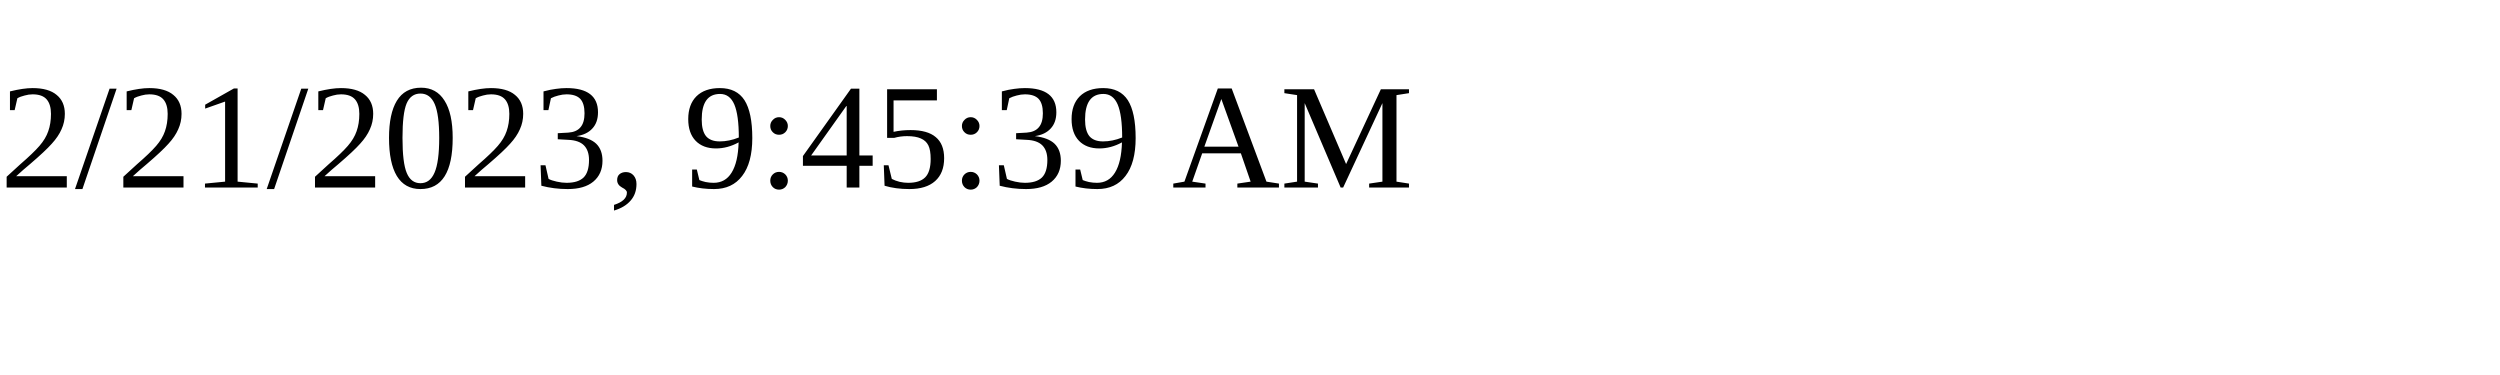
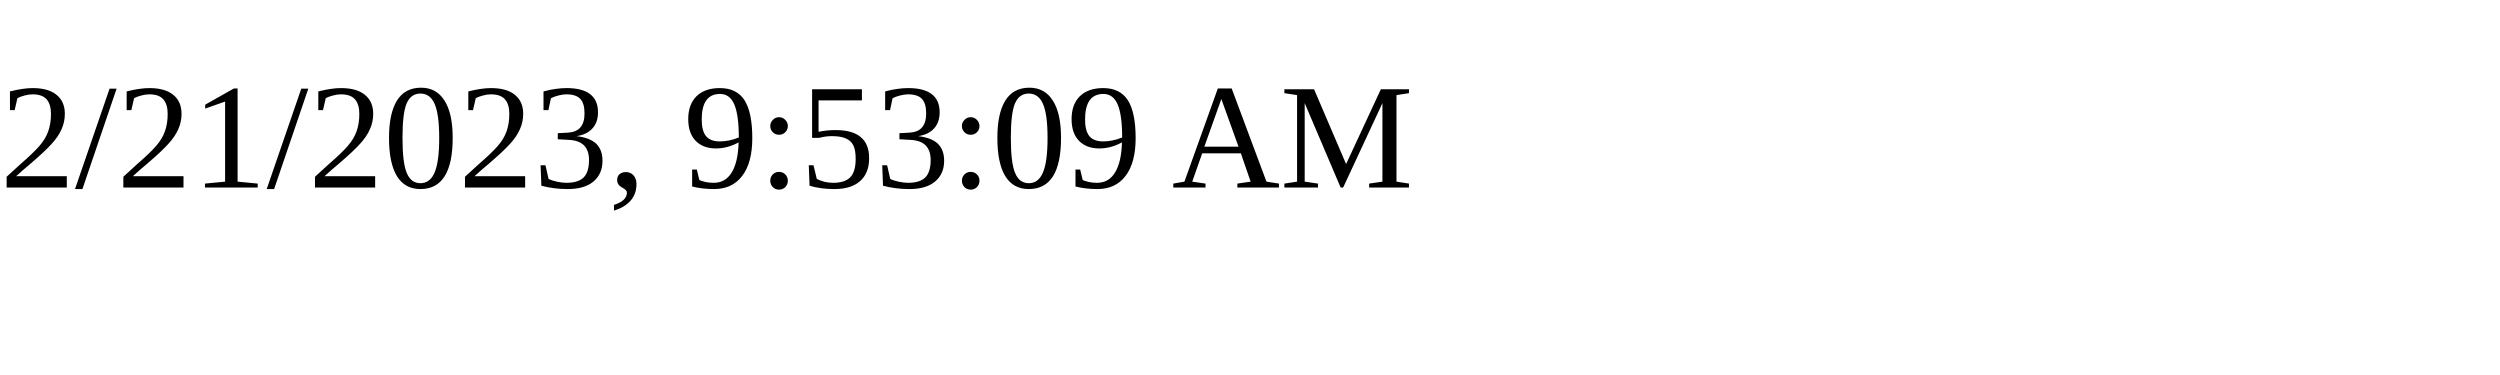
<svg xmlns="http://www.w3.org/2000/svg" height="30" width="200">
-   <text x="0" y="15">2/21/2023, 9:45:39 AM</text>
+   <text x="0" y="15">2/21/2023, 9:53:09 AM</text>
</svg>
